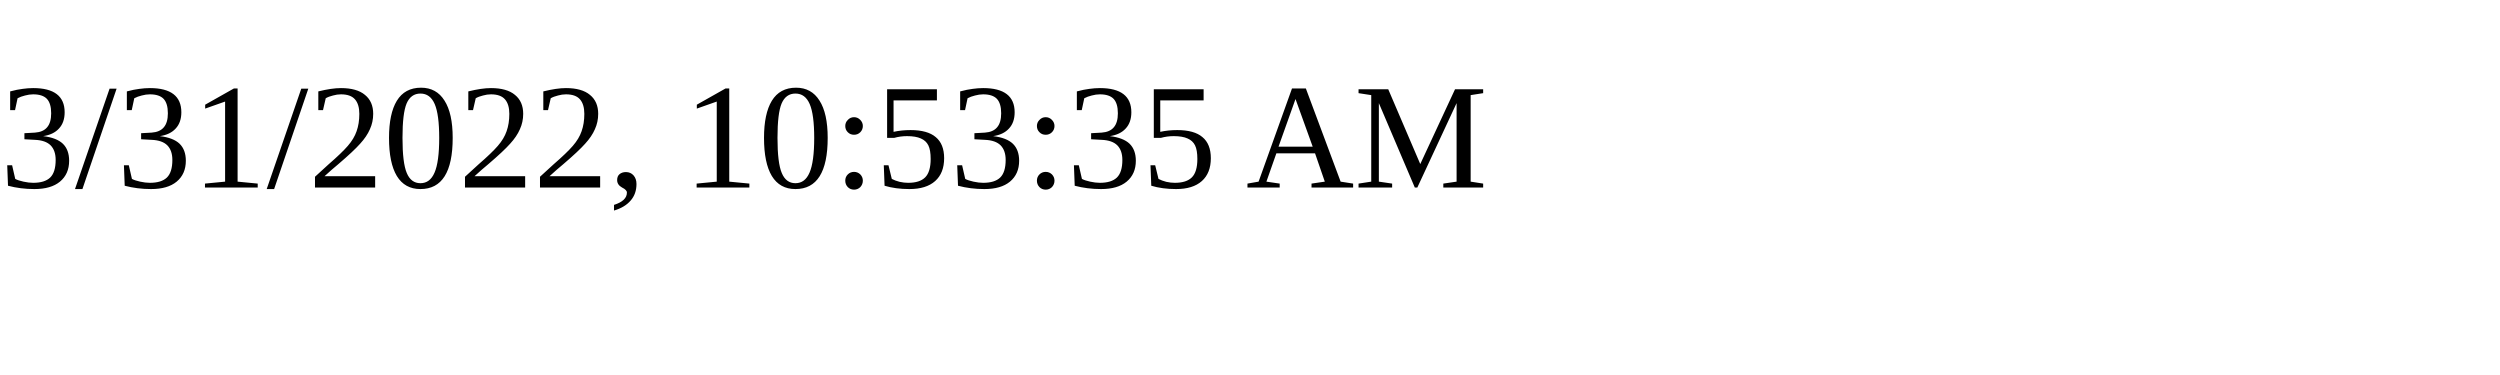
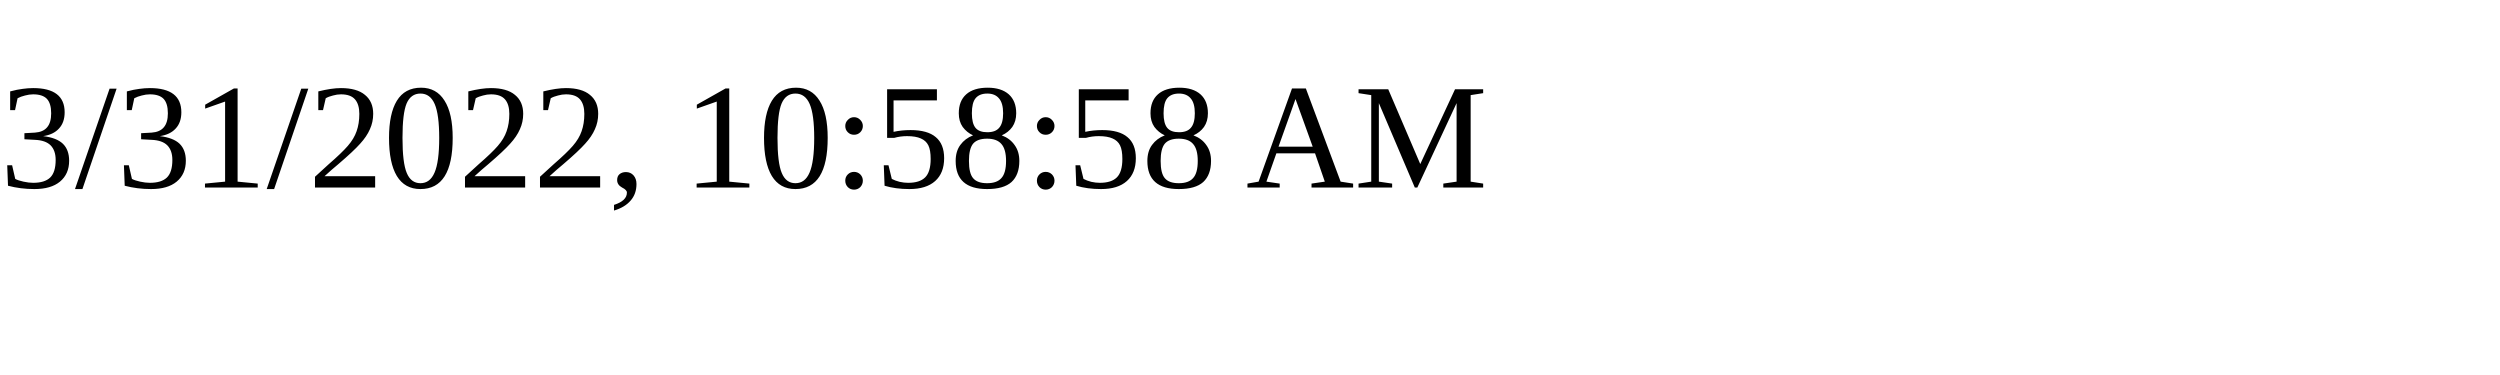
<svg xmlns="http://www.w3.org/2000/svg" height="30" width="200">
-   <text x="0" y="15">3/31/2022, 10:53:35 AM</text>
+   <text x="0" y="15">3/31/2022, 10:58:58 AM</text>
</svg>
